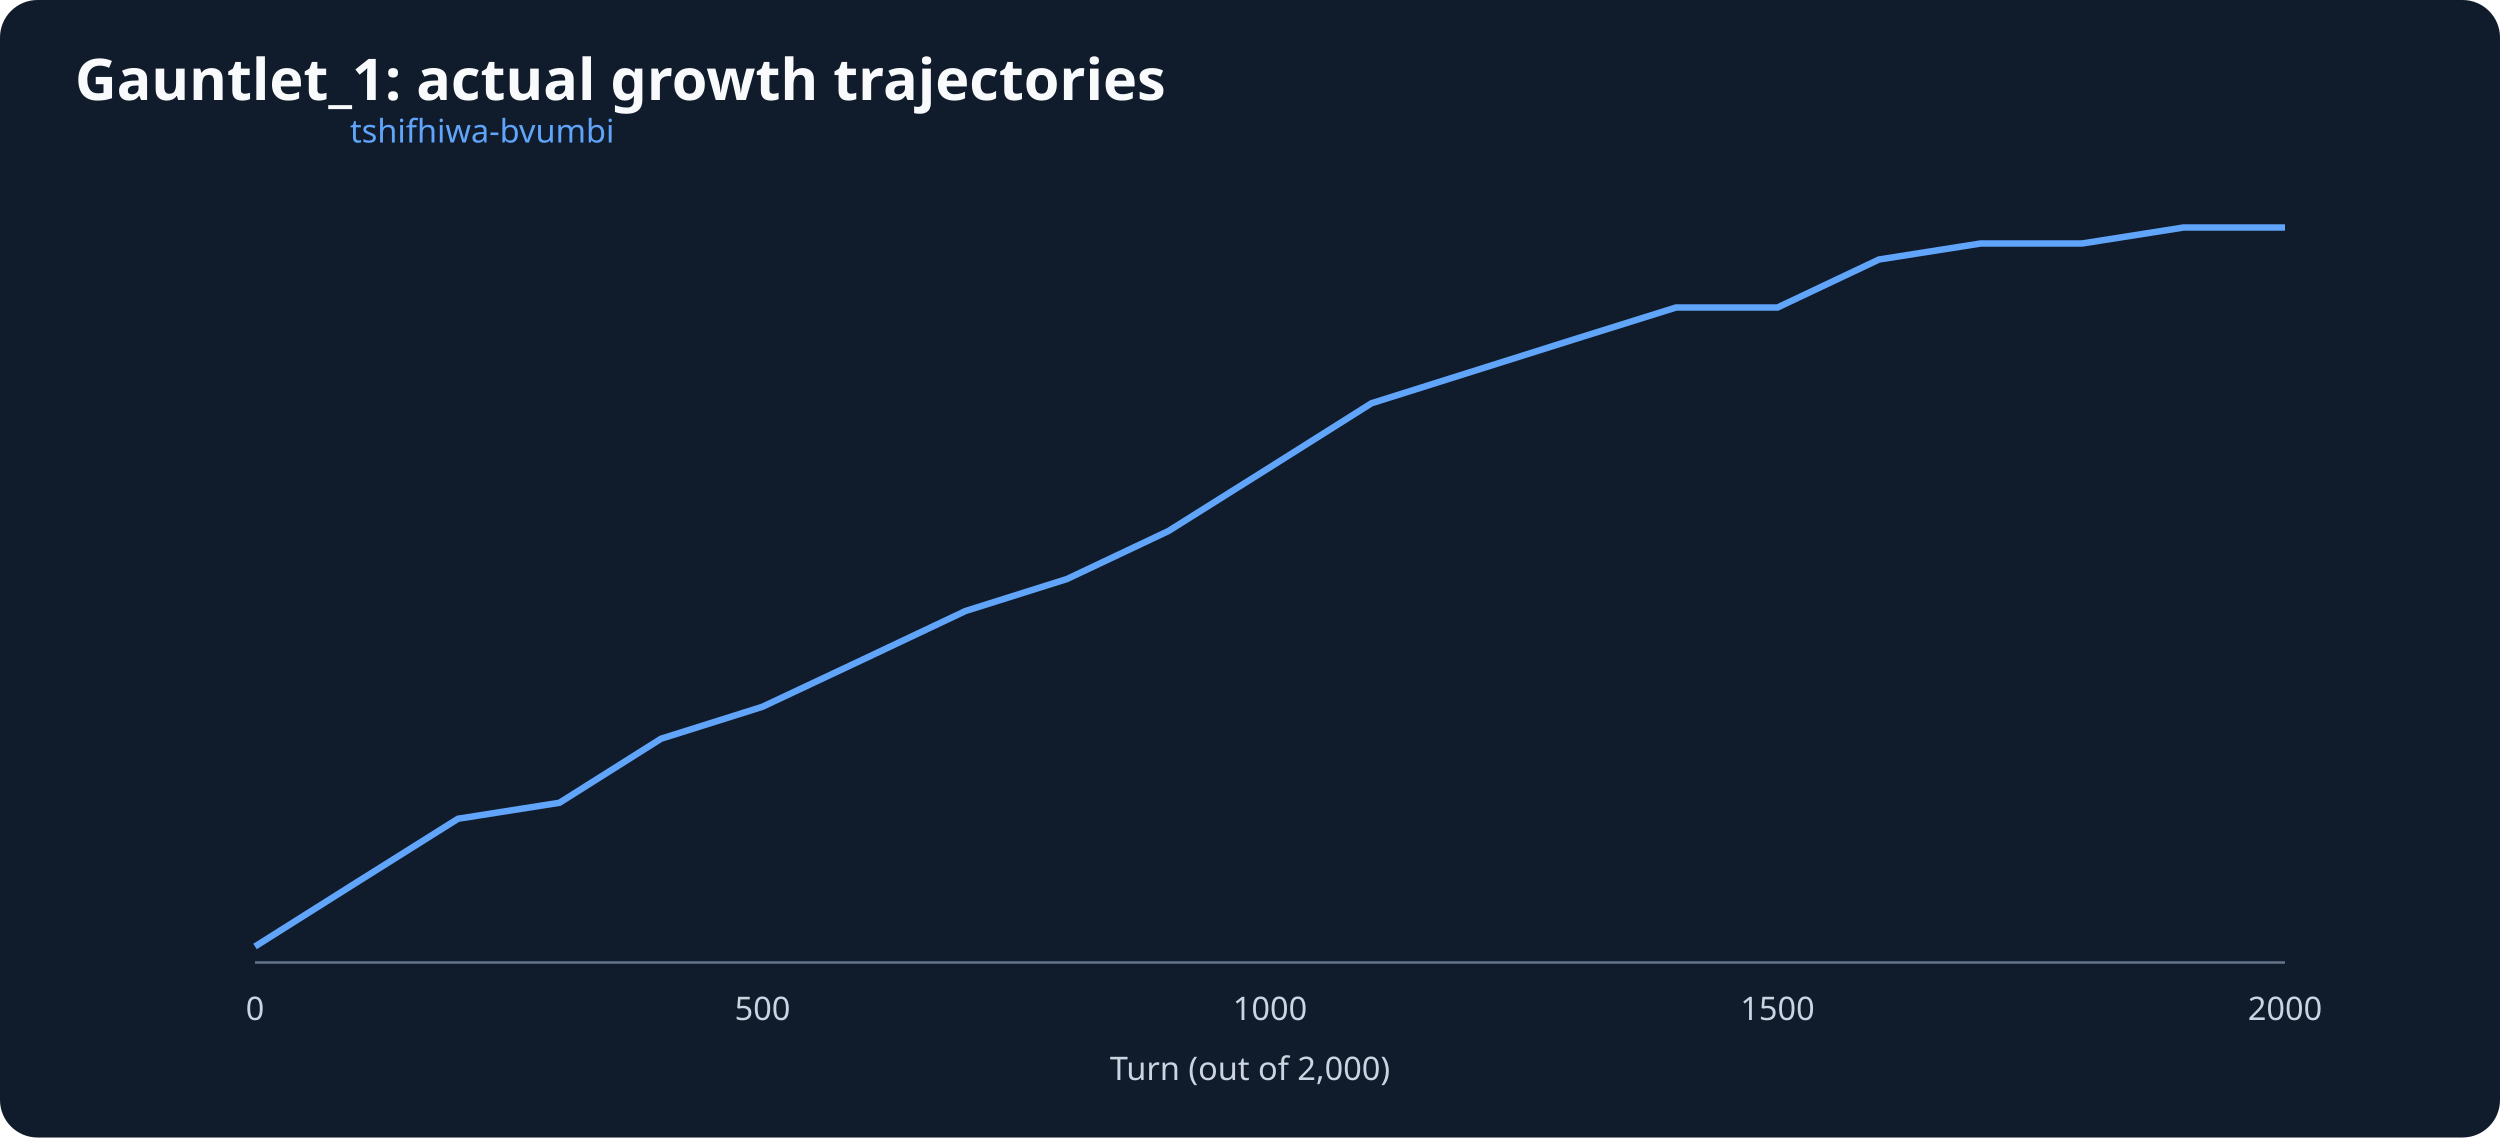
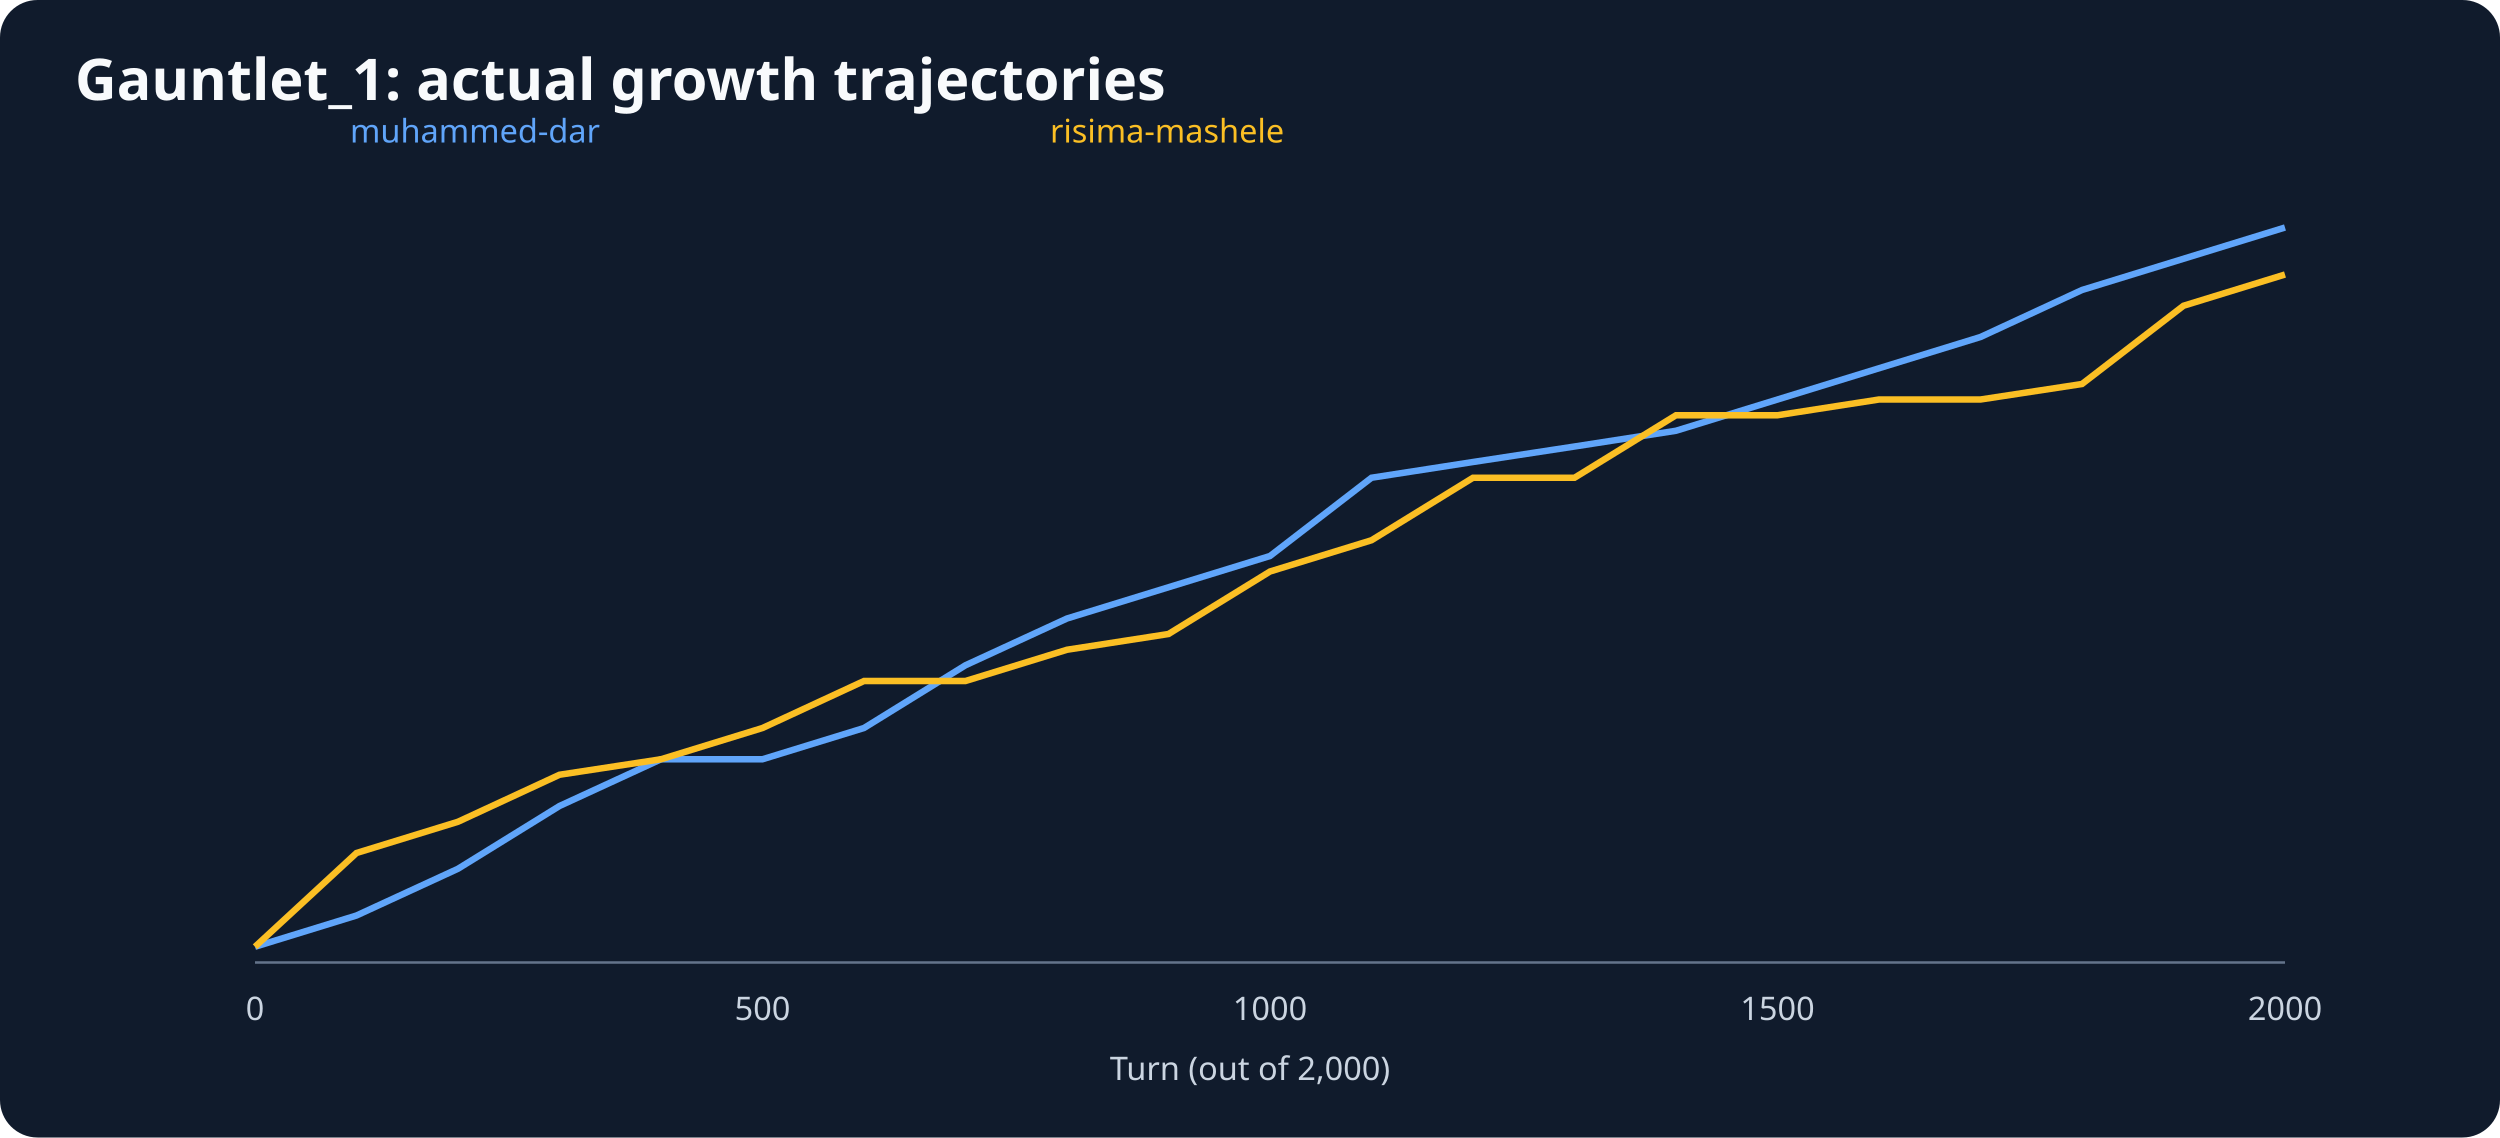
<svg xmlns="http://www.w3.org/2000/svg" viewBox="0 0 1000 455" role="img" aria-label="Gauntlet_1: actual growth trajectories">
  <rect width="1000" height="455" fill="#101b2c" rx="15" />
  <text x="30" y="40" font-size="23" font-family="sans-serif" font-weight="bold" fill="#f8fafc">Gauntlet_1: actual growth trajectories</text>
  <g font-size="13" font-family="sans-serif" fill="#cbd5e1">
    <line x1="102" y1="385" x2="914" y2="385" stroke="#64748b" />
    <text x="500" y="432" text-anchor="middle">Turn (out of 2,000)</text>
    <text x="102.0" y="408" text-anchor="middle">0</text>
    <text x="305.0" y="408" text-anchor="middle">500</text>
    <text x="508.0" y="408" text-anchor="middle">1000</text>
    <text x="711.0" y="408" text-anchor="middle">1500</text>
    <text x="914.0" y="408" text-anchor="middle">2000</text>
-     <polyline points="102.0,378.6 142.6,353.0 183.2,327.5 223.8,321.1 264.4,295.5 305.0,282.7 345.6,263.6 386.2,244.4 426.8,231.6 467.4,212.4 508.0,186.9 548.6,161.3 589.2,148.5 629.8,135.7 670.4,123.0 711.0,123.0 751.6,103.8 792.2,97.4 832.8,97.4 873.4,91.0 914.0,91.0" fill="none" stroke="#60a5fa" stroke-width="2.6" />
-     <text x="140" y="57" fill="#60a5fa">tshifhiwa-bvumbi</text>
+     <polyline points="102.0,378.7 142.6,366.2 183.2,347.5 223.8,322.4 264.4,303.7 305.0,303.7 345.6,291.2 386.2,266.1 426.8,247.4 467.4,234.9 508.0,222.4 548.6,191.1 589.2,184.8 629.8,178.6 670.4,172.3 711.0,159.8 751.6,147.3 792.2,134.8 832.8,116.0 873.4,103.5 914.0,91.0" fill="none" stroke="#60a5fa" stroke-width="2.6" />
+     <text x="140" y="57" fill="#60a5fa">muhammed-dar</text>
+     <polyline points="102.0,378.7 142.6,341.2 183.2,328.7 223.8,309.9 264.4,303.7 305.0,291.2 345.6,272.4 386.2,272.4 426.8,259.9 467.4,253.6 508.0,228.6 548.6,216.1 589.2,191.1 629.8,191.1 670.4,166.1 711.0,166.1 751.6,159.8 792.2,159.8 832.8,153.6 873.4,122.3 914.0,109.8" fill="none" stroke="#fbbf24" stroke-width="2.6" />
+     <text x="420" y="57" fill="#fbbf24">risima-mashele</text>
  </g>
</svg>
